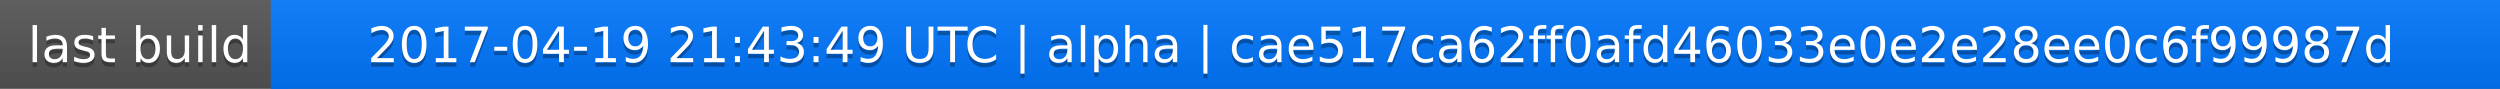
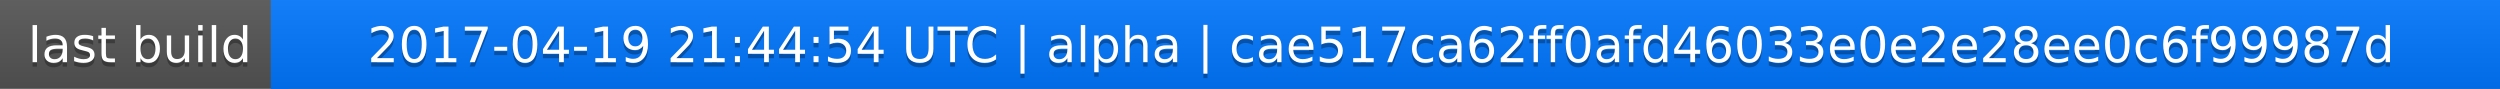
<svg xmlns="http://www.w3.org/2000/svg" width="563" height="20">
  <linearGradient id="a" x2="0" y2="100%">
    <stop offset="0" stop-color="#bbb" stop-opacity=".1" />
    <stop offset="1" stop-opacity=".1" />
  </linearGradient>
  <rect rx="0" width="563" height="20" fill="#555" />
  <rect rx="0" x="61" width="502" height="20" fill="#07f" />
  <path fill="#07f" d="M61 0h4v20h-4z" />
  <rect rx="0" width="563" height="20" fill="url(#a)" />
  <g fill="#fff" text-anchor="middle" font-family="DejaVu Sans,Verdana,Geneva,sans-serif" font-size="11">
    <text x="31.5" y="15" fill="#010101" fill-opacity=".3">last build</text>
    <text x="31.5" y="14">last build</text>
-     <text x="311" y="15" fill="#010101" fill-opacity=".3">2017-04-19 21:43:49 UTC | alpha | cae517ca62ff0afd46033e0e2e28ee0c6f99987d</text>
-     <text x="311" y="14">2017-04-19 21:43:49 UTC | alpha | cae517ca62ff0afd46033e0e2e28ee0c6f99987d</text>
+     <text x="311" y="15" fill="#010101" fill-opacity=".3">2017-04-19 21:44:54 UTC | alpha | cae517ca62ff0afd46033e0e2e28ee0c6f99987d</text>
+     <text x="311" y="14">2017-04-19 21:44:54 UTC | alpha | cae517ca62ff0afd46033e0e2e28ee0c6f99987d</text>
  </g>
</svg>
